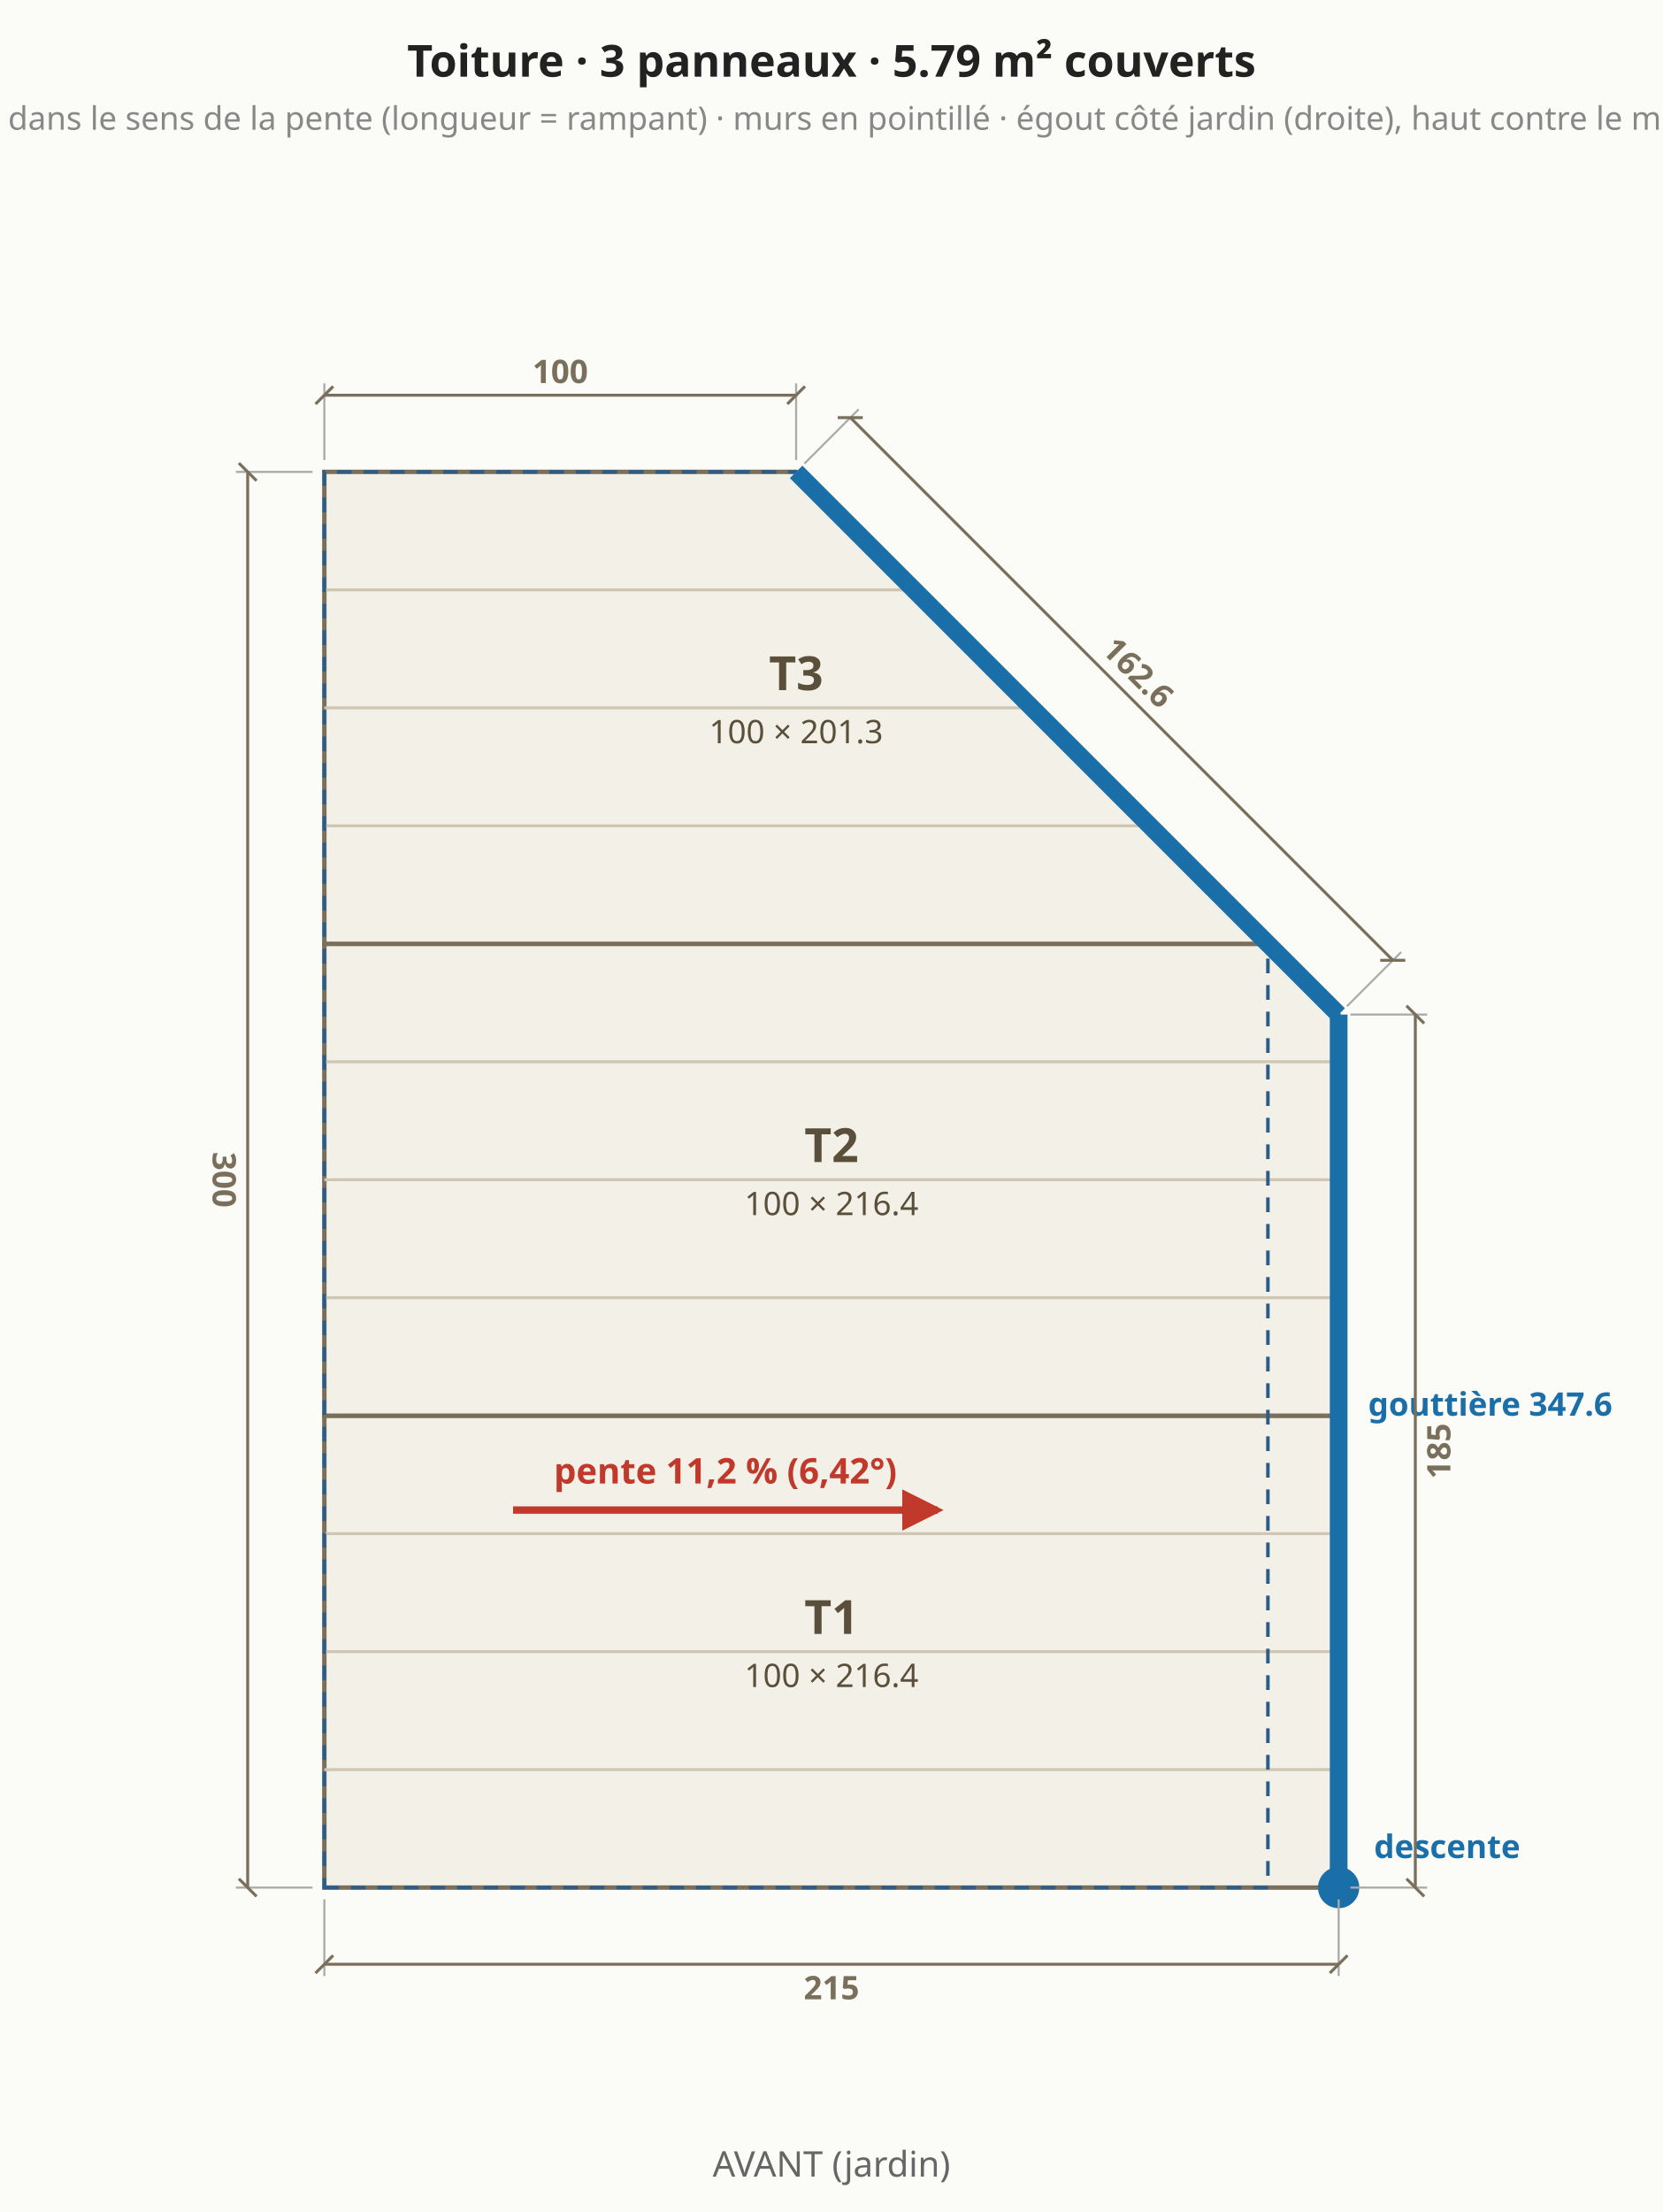
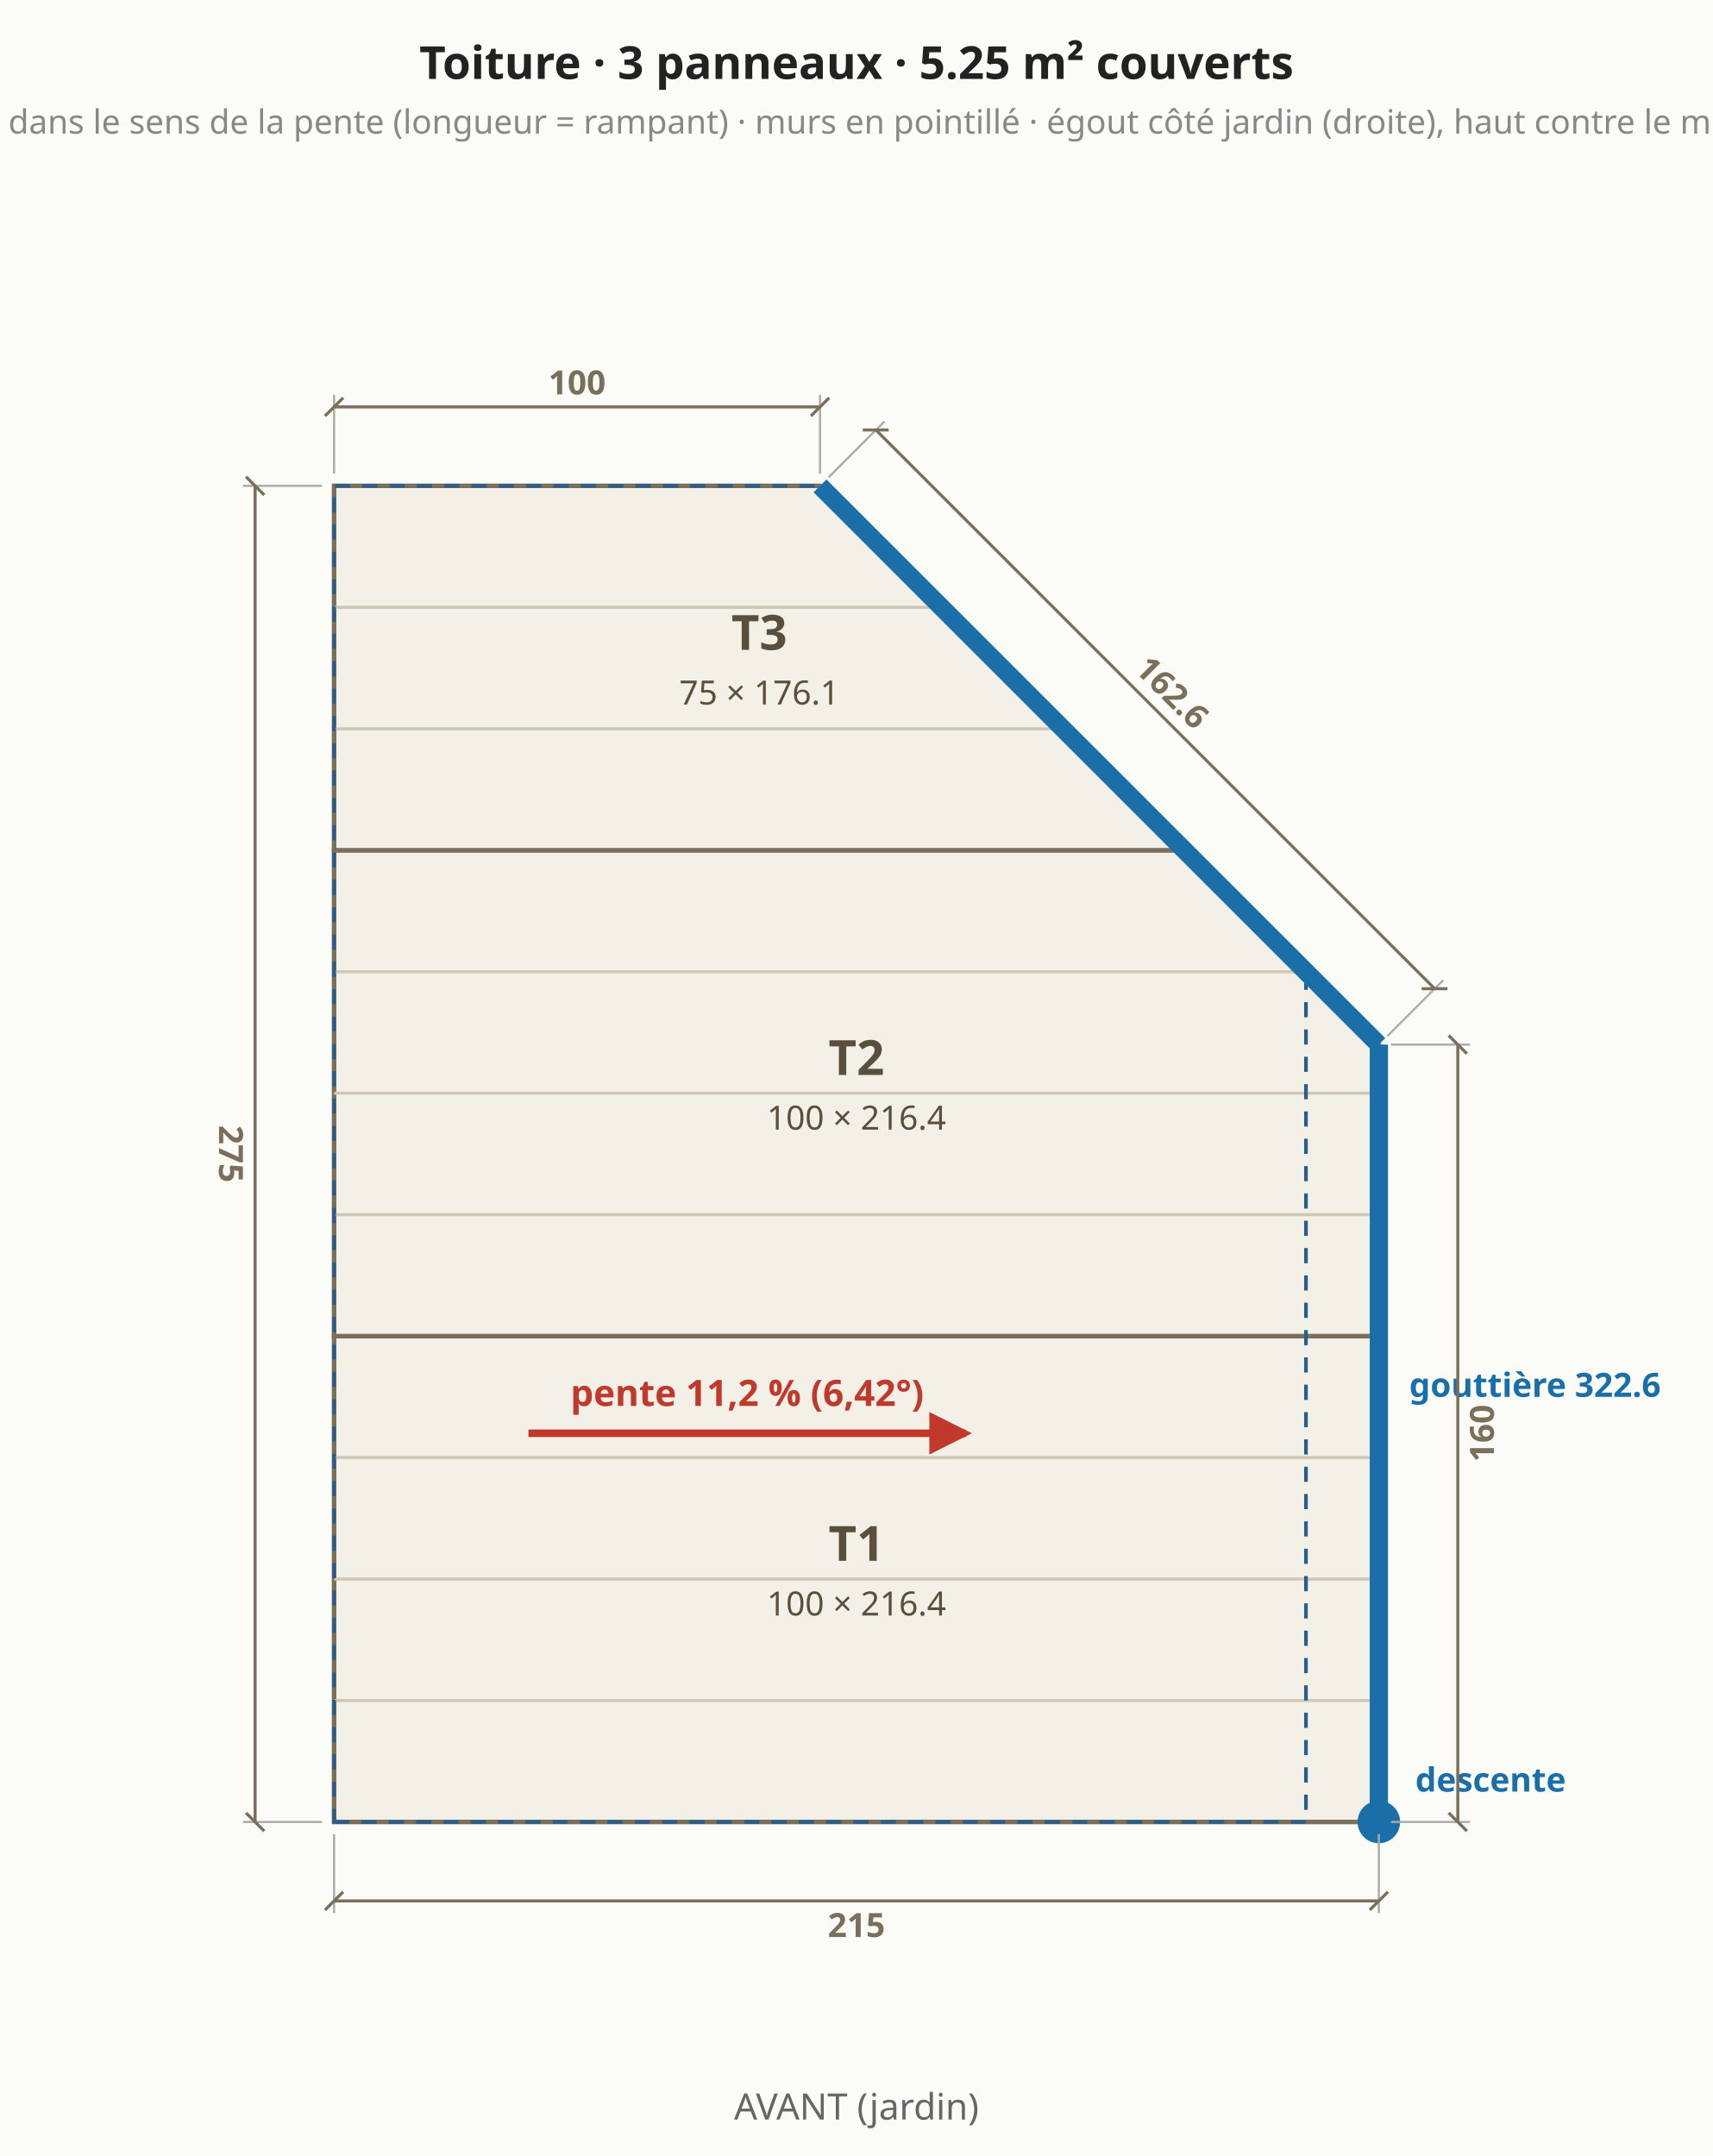
- <svg xmlns="http://www.w3.org/2000/svg" viewBox="0 0 564 750" font-family="system-ui,sans-serif" font-size="13">
-   <rect width="564" height="750" fill="#fbfbf8" />
-   <polygon points="110.0,640.0 454.0,640.0 454.0,480.0 110.0,480.0" fill="#f3f0e8" stroke="#7a6f5a" stroke-width="1.5" />
-   <text x="282.0" y="554.0" text-anchor="middle" fill="#5a4f3a" font-size="16" font-weight="bold">T1</text>
-   <text x="282.0" y="572.0" text-anchor="middle" fill="#5a4f3a" font-size="11" font-weight="normal">100 × 216.4</text>
-   <line x1="110.0" y1="600.0" x2="454.0" y2="600.0" stroke="#cfc6b3" stroke-width="1" />
+ <svg xmlns="http://www.w3.org/2000/svg" viewBox="0 0 564 710" font-family="system-ui,sans-serif" font-size="13">
+   <rect width="564" height="710" fill="#fbfbf8" />
+   <polygon points="110.0,600.0 454.0,600.0 454.0,440.0 110.0,440.0" fill="#f3f0e8" stroke="#7a6f5a" stroke-width="1.5" />
+   <text x="282.0" y="514.0" text-anchor="middle" fill="#5a4f3a" font-size="16" font-weight="bold">T1</text>
+   <text x="282.0" y="532.0" text-anchor="middle" fill="#5a4f3a" font-size="11" font-weight="normal">100 × 216.4</text>
  <line x1="110.0" y1="560.0" x2="454.0" y2="560.0" stroke="#cfc6b3" stroke-width="1" />
  <line x1="110.0" y1="520.0" x2="454.0" y2="520.0" stroke="#cfc6b3" stroke-width="1" />
-   <polygon points="454.0,480.0 454.0,344.0 430.0,320.0 110.0,320.0 110.0,480.0" fill="#f3f0e8" stroke="#7a6f5a" stroke-width="1.5" />
-   <text x="282.0" y="394.0" text-anchor="middle" fill="#5a4f3a" font-size="16" font-weight="bold">T2</text>
-   <text x="282.0" y="412.0" text-anchor="middle" fill="#5a4f3a" font-size="11" font-weight="normal">100 × 216.4</text>
-   <line x1="110.0" y1="440.0" x2="454.0" y2="440.0" stroke="#cfc6b3" stroke-width="1" />
+   <line x1="110.0" y1="480.0" x2="454.0" y2="480.0" stroke="#cfc6b3" stroke-width="1" />
+   <polygon points="454.0,440.0 454.0,344.0 390.0,280.0 110.0,280.0 110.0,440.0" fill="#f3f0e8" stroke="#7a6f5a" stroke-width="1.5" />
+   <text x="282.0" y="354.0" text-anchor="middle" fill="#5a4f3a" font-size="16" font-weight="bold">T2</text>
+   <text x="282.0" y="372.0" text-anchor="middle" fill="#5a4f3a" font-size="11" font-weight="normal">100 × 216.4</text>
  <line x1="110.0" y1="400.0" x2="454.0" y2="400.0" stroke="#cfc6b3" stroke-width="1" />
  <line x1="110.0" y1="360.0" x2="454.0" y2="360.0" stroke="#cfc6b3" stroke-width="1" />
-   <polygon points="430.0,320.0 270.0,160.0 110.0,160.0 110.0,320.0" fill="#f3f0e8" stroke="#7a6f5a" stroke-width="1.5" />
-   <text x="270.0" y="234.0" text-anchor="middle" fill="#5a4f3a" font-size="16" font-weight="bold">T3</text>
-   <text x="270.0" y="252.0" text-anchor="middle" fill="#5a4f3a" font-size="11" font-weight="normal">100 × 201.3</text>
-   <line x1="110.0" y1="280.0" x2="390.8" y2="280.0" stroke="#cfc6b3" stroke-width="1" />
+   <line x1="110.0" y1="320.0" x2="430.8" y2="320.0" stroke="#cfc6b3" stroke-width="1" />
+   <polygon points="390.0,280.0 270.0,160.0 110.0,160.0 110.0,280.0" fill="#f3f0e8" stroke="#7a6f5a" stroke-width="1.5" />
+   <text x="250.0" y="214.0" text-anchor="middle" fill="#5a4f3a" font-size="16" font-weight="bold">T3</text>
+   <text x="250.0" y="232.0" text-anchor="middle" fill="#5a4f3a" font-size="11" font-weight="normal">75 × 176.1</text>
  <line x1="110.0" y1="240.0" x2="350.8" y2="240.0" stroke="#cfc6b3" stroke-width="1" />
  <line x1="110.0" y1="200.0" x2="310.8" y2="200.0" stroke="#cfc6b3" stroke-width="1" />
-   <polygon points="110.0,640.0 430.0,640.0 430.0,320.0 270.0,160.0 110.0,160.0" fill="none" stroke="#2b5d8a" stroke-width="1.2" stroke-dasharray="5 4" />
-   <line x1="454.0" y1="640.0" x2="454.0" y2="344.0" stroke="#1b6fa8" stroke-width="6" />
+   <polygon points="110.0,600.0 430.0,600.0 430.0,320.0 270.0,160.0 110.0,160.0" fill="none" stroke="#2b5d8a" stroke-width="1.2" stroke-dasharray="5 4" />
+   <line x1="454.0" y1="600.0" x2="454.0" y2="344.0" stroke="#1b6fa8" stroke-width="6" />
  <line x1="454.0" y1="344.0" x2="270.0" y2="160.0" stroke="#1b6fa8" stroke-width="6" />
-   <circle cx="454.0" cy="640.0" r="7" fill="#1b6fa8" />
-   <text x="466.0" y="630.0" text-anchor="start" fill="#1b6fa8" font-size="11" font-weight="bold">descente</text>
-   <text x="464.0" y="480.0" text-anchor="start" fill="#1b6fa8" font-size="11" font-weight="bold">gouttière 347.6</text>
-   <line x1="174.0" y1="512.0" x2="318.0" y2="512.0" stroke="#c0392b" stroke-width="2.5" />
-   <polygon points="320.0,512.0 306.0,505.0 306.0,519.0" fill="#c0392b" />
-   <text x="246.0" y="503.0" text-anchor="middle" fill="#c0392b" font-size="12" font-weight="bold">pente 11,2 % (6,42°)</text>
-   <line x1="110.0" y1="644.0" x2="110.0" y2="670.0" stroke="#aaa" stroke-width="0.7" />
-   <line x1="454.0" y1="644.0" x2="454.0" y2="670.0" stroke="#aaa" stroke-width="0.7" />
-   <line x1="110.0" y1="666.0" x2="454.0" y2="666.0" stroke="#7a6f5a" stroke-width="1" />
-   <line x1="107.0" y1="669.0" x2="113.0" y2="663.0" stroke="#7a6f5a" stroke-width="1" />
-   <line x1="451.0" y1="669.0" x2="457.0" y2="663.0" stroke="#7a6f5a" stroke-width="1" />
-   <text x="282.0" y="674.0" text-anchor="middle" dominant-baseline="middle" fill="#7a6f5a" font-size="11" font-weight="bold" transform="rotate(0.0 282.0 674.0)">215</text>
-   <line x1="458.0" y1="640.0" x2="484.0" y2="640.0" stroke="#aaa" stroke-width="0.7" />
+   <circle cx="454.0" cy="600.0" r="7" fill="#1b6fa8" />
+   <text x="466.0" y="590.0" text-anchor="start" fill="#1b6fa8" font-size="11" font-weight="bold">descente</text>
+   <text x="464.0" y="460.0" text-anchor="start" fill="#1b6fa8" font-size="11" font-weight="bold">gouttière 322.6</text>
+   <line x1="174.0" y1="472.0" x2="318.0" y2="472.0" stroke="#c0392b" stroke-width="2.5" />
+   <polygon points="320.0,472.0 306.0,465.0 306.0,479.0" fill="#c0392b" />
+   <text x="246.0" y="463.0" text-anchor="middle" fill="#c0392b" font-size="12" font-weight="bold">pente 11,2 % (6,42°)</text>
+   <line x1="110.0" y1="604.0" x2="110.0" y2="630.0" stroke="#aaa" stroke-width="0.7" />
+   <line x1="454.0" y1="604.0" x2="454.0" y2="630.0" stroke="#aaa" stroke-width="0.7" />
+   <line x1="110.0" y1="626.0" x2="454.0" y2="626.0" stroke="#7a6f5a" stroke-width="1" />
+   <line x1="107.0" y1="629.0" x2="113.0" y2="623.0" stroke="#7a6f5a" stroke-width="1" />
+   <line x1="451.0" y1="629.0" x2="457.0" y2="623.0" stroke="#7a6f5a" stroke-width="1" />
+   <text x="282.0" y="634.0" text-anchor="middle" dominant-baseline="middle" fill="#7a6f5a" font-size="11" font-weight="bold" transform="rotate(0.0 282.0 634.0)">215</text>
+   <line x1="458.0" y1="600.0" x2="484.0" y2="600.0" stroke="#aaa" stroke-width="0.7" />
  <line x1="458.0" y1="344.0" x2="484.0" y2="344.0" stroke="#aaa" stroke-width="0.7" />
-   <line x1="480.0" y1="640.0" x2="480.0" y2="344.0" stroke="#7a6f5a" stroke-width="1" />
-   <line x1="483.0" y1="643.0" x2="477.0" y2="637.0" stroke="#7a6f5a" stroke-width="1" />
+   <line x1="480.0" y1="600.0" x2="480.0" y2="344.0" stroke="#7a6f5a" stroke-width="1" />
+   <line x1="483.0" y1="603.0" x2="477.0" y2="597.0" stroke="#7a6f5a" stroke-width="1" />
  <line x1="483.0" y1="347.0" x2="477.0" y2="341.0" stroke="#7a6f5a" stroke-width="1" />
-   <text x="488.0" y="492.0" text-anchor="middle" dominant-baseline="middle" fill="#7a6f5a" font-size="11" font-weight="bold" transform="rotate(-90.0 488.0 492.0)">185</text>
+   <text x="488.0" y="472.0" text-anchor="middle" dominant-baseline="middle" fill="#7a6f5a" font-size="11" font-weight="bold" transform="rotate(-90.0 488.0 472.0)">160</text>
  <line x1="456.8" y1="341.2" x2="475.2" y2="322.8" stroke="#aaa" stroke-width="0.7" />
  <line x1="272.8" y1="157.2" x2="291.2" y2="138.8" stroke="#aaa" stroke-width="0.7" />
  <line x1="472.4" y1="325.6" x2="288.4" y2="141.6" stroke="#7a6f5a" stroke-width="1" />
  <line x1="476.6" y1="325.6" x2="468.1" y2="325.6" stroke="#7a6f5a" stroke-width="1" />
  <line x1="292.6" y1="141.6" x2="284.1" y2="141.6" stroke="#7a6f5a" stroke-width="1" />
  <text x="386.0" y="228.0" text-anchor="middle" dominant-baseline="middle" fill="#7a6f5a" font-size="11" font-weight="bold" transform="rotate(45.0 386.0 228.0)">162.6</text>
  <line x1="270.0" y1="156.0" x2="270.0" y2="130.0" stroke="#aaa" stroke-width="0.7" />
  <line x1="110.0" y1="156.0" x2="110.0" y2="130.0" stroke="#aaa" stroke-width="0.7" />
  <line x1="270.0" y1="134.0" x2="110.0" y2="134.0" stroke="#7a6f5a" stroke-width="1" />
  <line x1="273.0" y1="131.0" x2="267.0" y2="137.0" stroke="#7a6f5a" stroke-width="1" />
  <line x1="113.0" y1="131.0" x2="107.0" y2="137.0" stroke="#7a6f5a" stroke-width="1" />
  <text x="190.0" y="126.0" text-anchor="middle" dominant-baseline="middle" fill="#7a6f5a" font-size="11" font-weight="bold" transform="rotate(0.0 190.0 126.0)">100</text>
  <line x1="106.0" y1="160.0" x2="80.0" y2="160.0" stroke="#aaa" stroke-width="0.7" />
-   <line x1="106.0" y1="640.0" x2="80.0" y2="640.0" stroke="#aaa" stroke-width="0.7" />
-   <line x1="84.0" y1="160.0" x2="84.0" y2="640.0" stroke="#7a6f5a" stroke-width="1" />
+   <line x1="106.0" y1="600.0" x2="80.0" y2="600.0" stroke="#aaa" stroke-width="0.7" />
+   <line x1="84.0" y1="160.0" x2="84.0" y2="600.0" stroke="#7a6f5a" stroke-width="1" />
  <line x1="81.0" y1="157.0" x2="87.0" y2="163.0" stroke="#7a6f5a" stroke-width="1" />
-   <line x1="81.0" y1="637.0" x2="87.0" y2="643.0" stroke="#7a6f5a" stroke-width="1" />
-   <text x="76.0" y="400.0" text-anchor="middle" dominant-baseline="middle" fill="#7a6f5a" font-size="11" font-weight="bold" transform="rotate(90.0 76.0 400.0)">300</text>
-   <text x="282.0" y="26.0" text-anchor="middle" fill="#222" font-size="15" font-weight="bold">Toiture · 3 panneaux · 5.79 m² couverts</text>
+   <line x1="81.0" y1="597.0" x2="87.0" y2="603.0" stroke="#7a6f5a" stroke-width="1" />
+   <text x="76.0" y="380.0" text-anchor="middle" dominant-baseline="middle" fill="#7a6f5a" font-size="11" font-weight="bold" transform="rotate(90.0 76.0 380.0)">275</text>
+   <text x="282.0" y="26.0" text-anchor="middle" fill="#222" font-size="15" font-weight="bold">Toiture · 3 panneaux · 5.25 m² couverts</text>
  <text x="282.0" y="44.0" text-anchor="middle" fill="#888" font-size="11" font-weight="normal">panneaux dans le sens de la pente (longueur = rampant) · murs en pointillé · égout côté jardin (droite), haut contre le mur gauche</text>
-   <text x="282.0" y="738.0" text-anchor="middle" fill="#666" font-size="12" font-weight="normal">AVANT (jardin)</text>
+   <text x="282.0" y="698.0" text-anchor="middle" fill="#666" font-size="12" font-weight="normal">AVANT (jardin)</text>
</svg>
